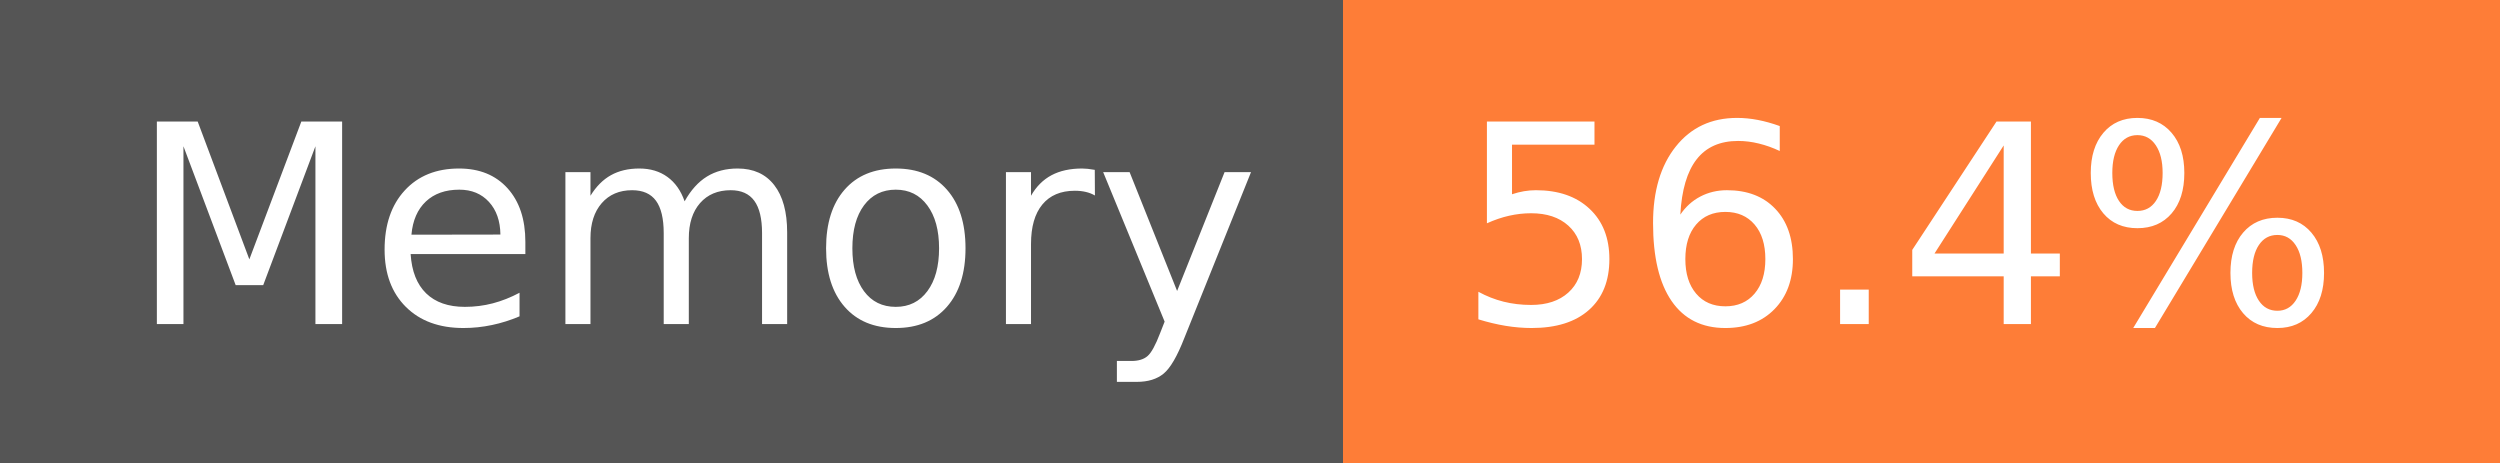
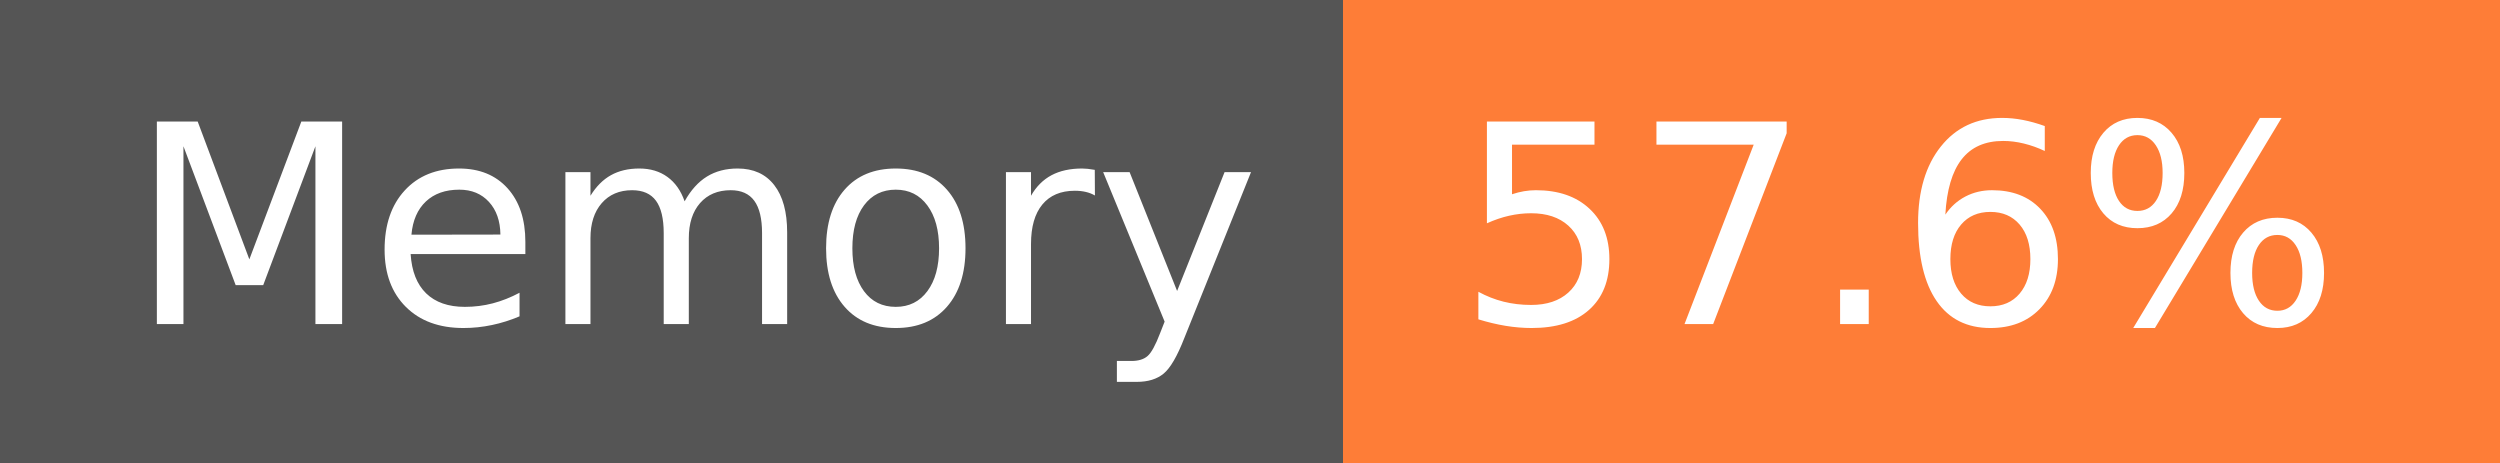
- <svg xmlns="http://www.w3.org/2000/svg" width="108" height="20" role="img" aria-label="Memory: 56.4%">
+ <svg xmlns="http://www.w3.org/2000/svg" width="108" height="20" role="img" aria-label="Memory: 57.6%">
  <g shape-rendering="crispEdges">
    <rect width="58" height="20" fill="#555" />
    <rect x="58" width="50" height="20" fill="#fe7d37" />
  </g>
  <g fill="#fff" text-anchor="middle" font-family="Verdana,Geneva,DejaVu Sans,sans-serif" text-rendering="geometricPrecision" font-size="120">
    <text x="300" y="140" transform="scale(.1)" fill="#fff" textLength="466">Memory</text>
-     <text x="820" y="140" transform="scale(.1)" fill="#fff" textLength="390">56.4%</text>
+     <text x="820" y="140" transform="scale(.1)" fill="#fff" textLength="390">57.6%</text>
  </g>
</svg>
